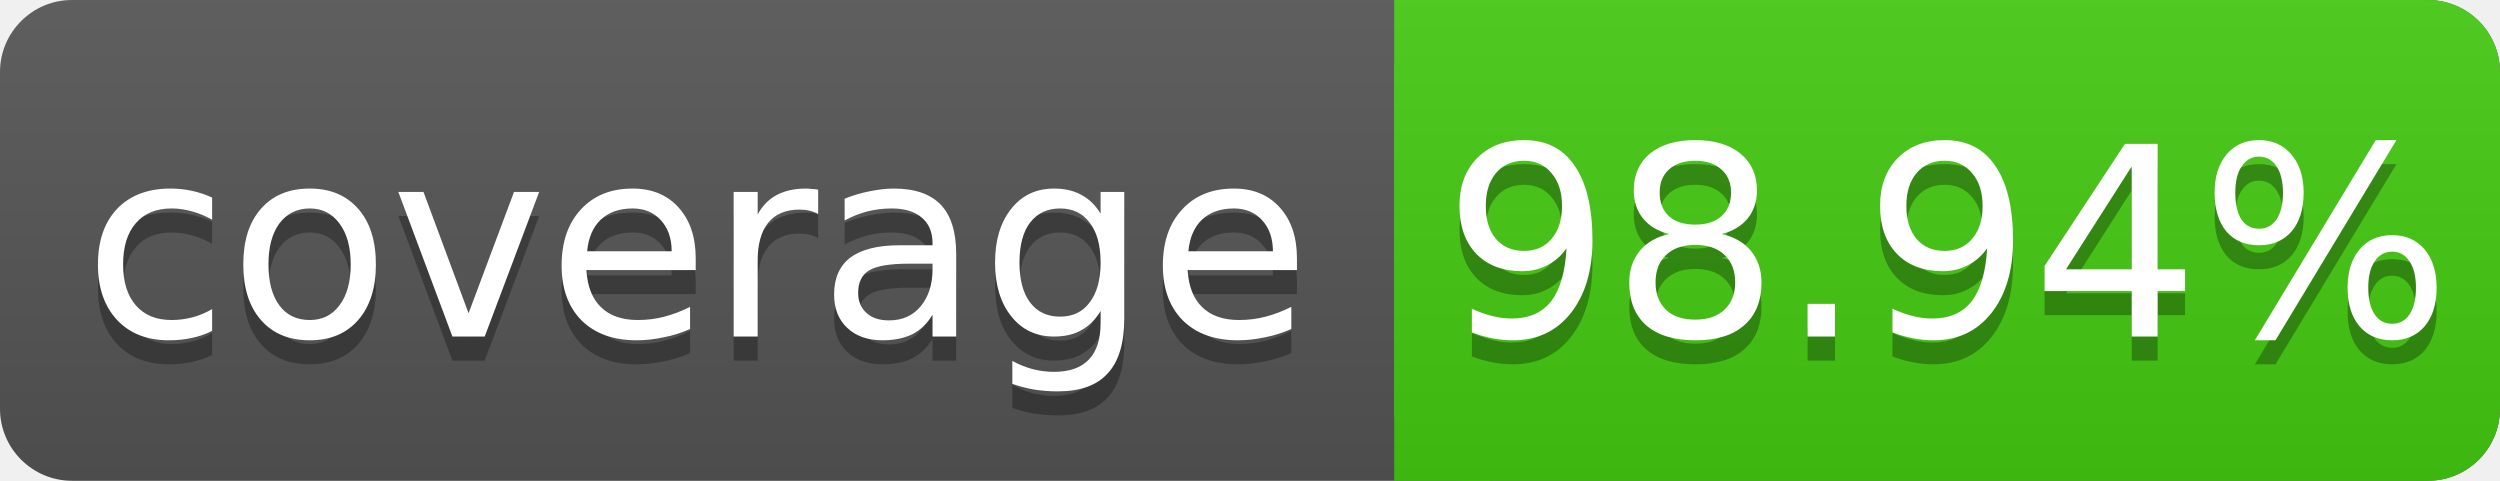
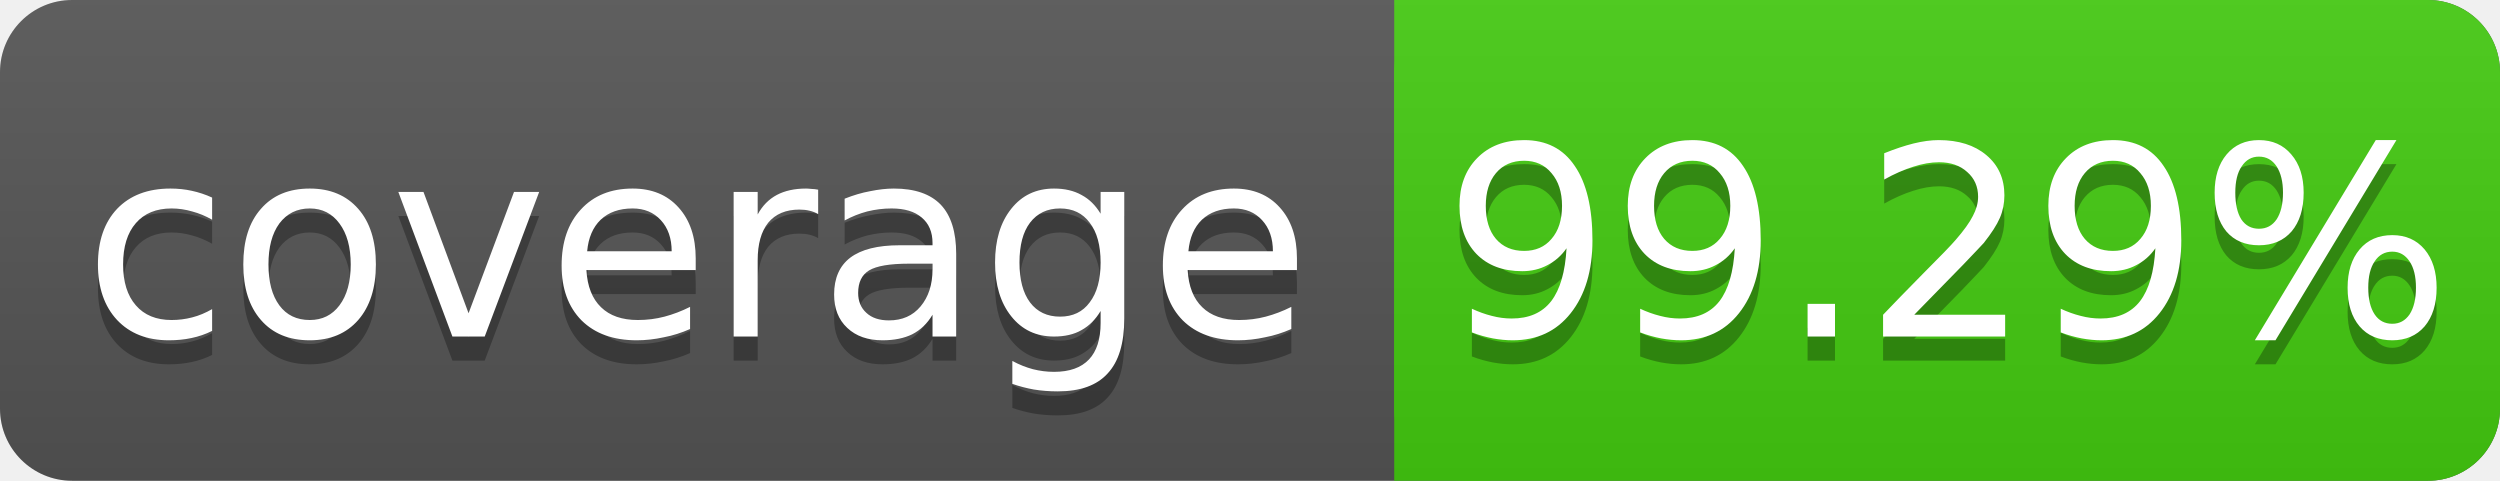
<svg xmlns="http://www.w3.org/2000/svg" width="104" height="20">
  <linearGradient id="s" x2="0" y2="100%">
    <stop offset="0" stop-color="#bbb" stop-opacity=".1" />
    <stop offset="1" stop-opacity=".1" />
  </linearGradient>
  <rect rx="3" width="104" height="20" fill="#555" />
  <rect rx="3" x="58" width="46" height="20" fill="#4c1" />
  <rect x="58" width="4" height="20" fill="#4c1" />
  <rect rx="3" width="104" height="20" fill="url(#s)" />
  <g fill="#fff" text-anchor="middle" font-family="DejaVu Sans,Verdana,Geneva,sans-serif" font-size="11">
    <text x="29" y="15" fill="#010101" fill-opacity=".3">coverage</text>
    <text x="29" y="14">coverage</text>
-     <text x="81" y="15" fill="#010101" fill-opacity=".3">98.94%</text>
-     <text x="81" y="14">98.94%</text>
+     <text x="81" y="15" fill="#010101" fill-opacity=".3">99.29%</text>
+     <text x="81" y="14">99.29%</text>
  </g>
</svg>
